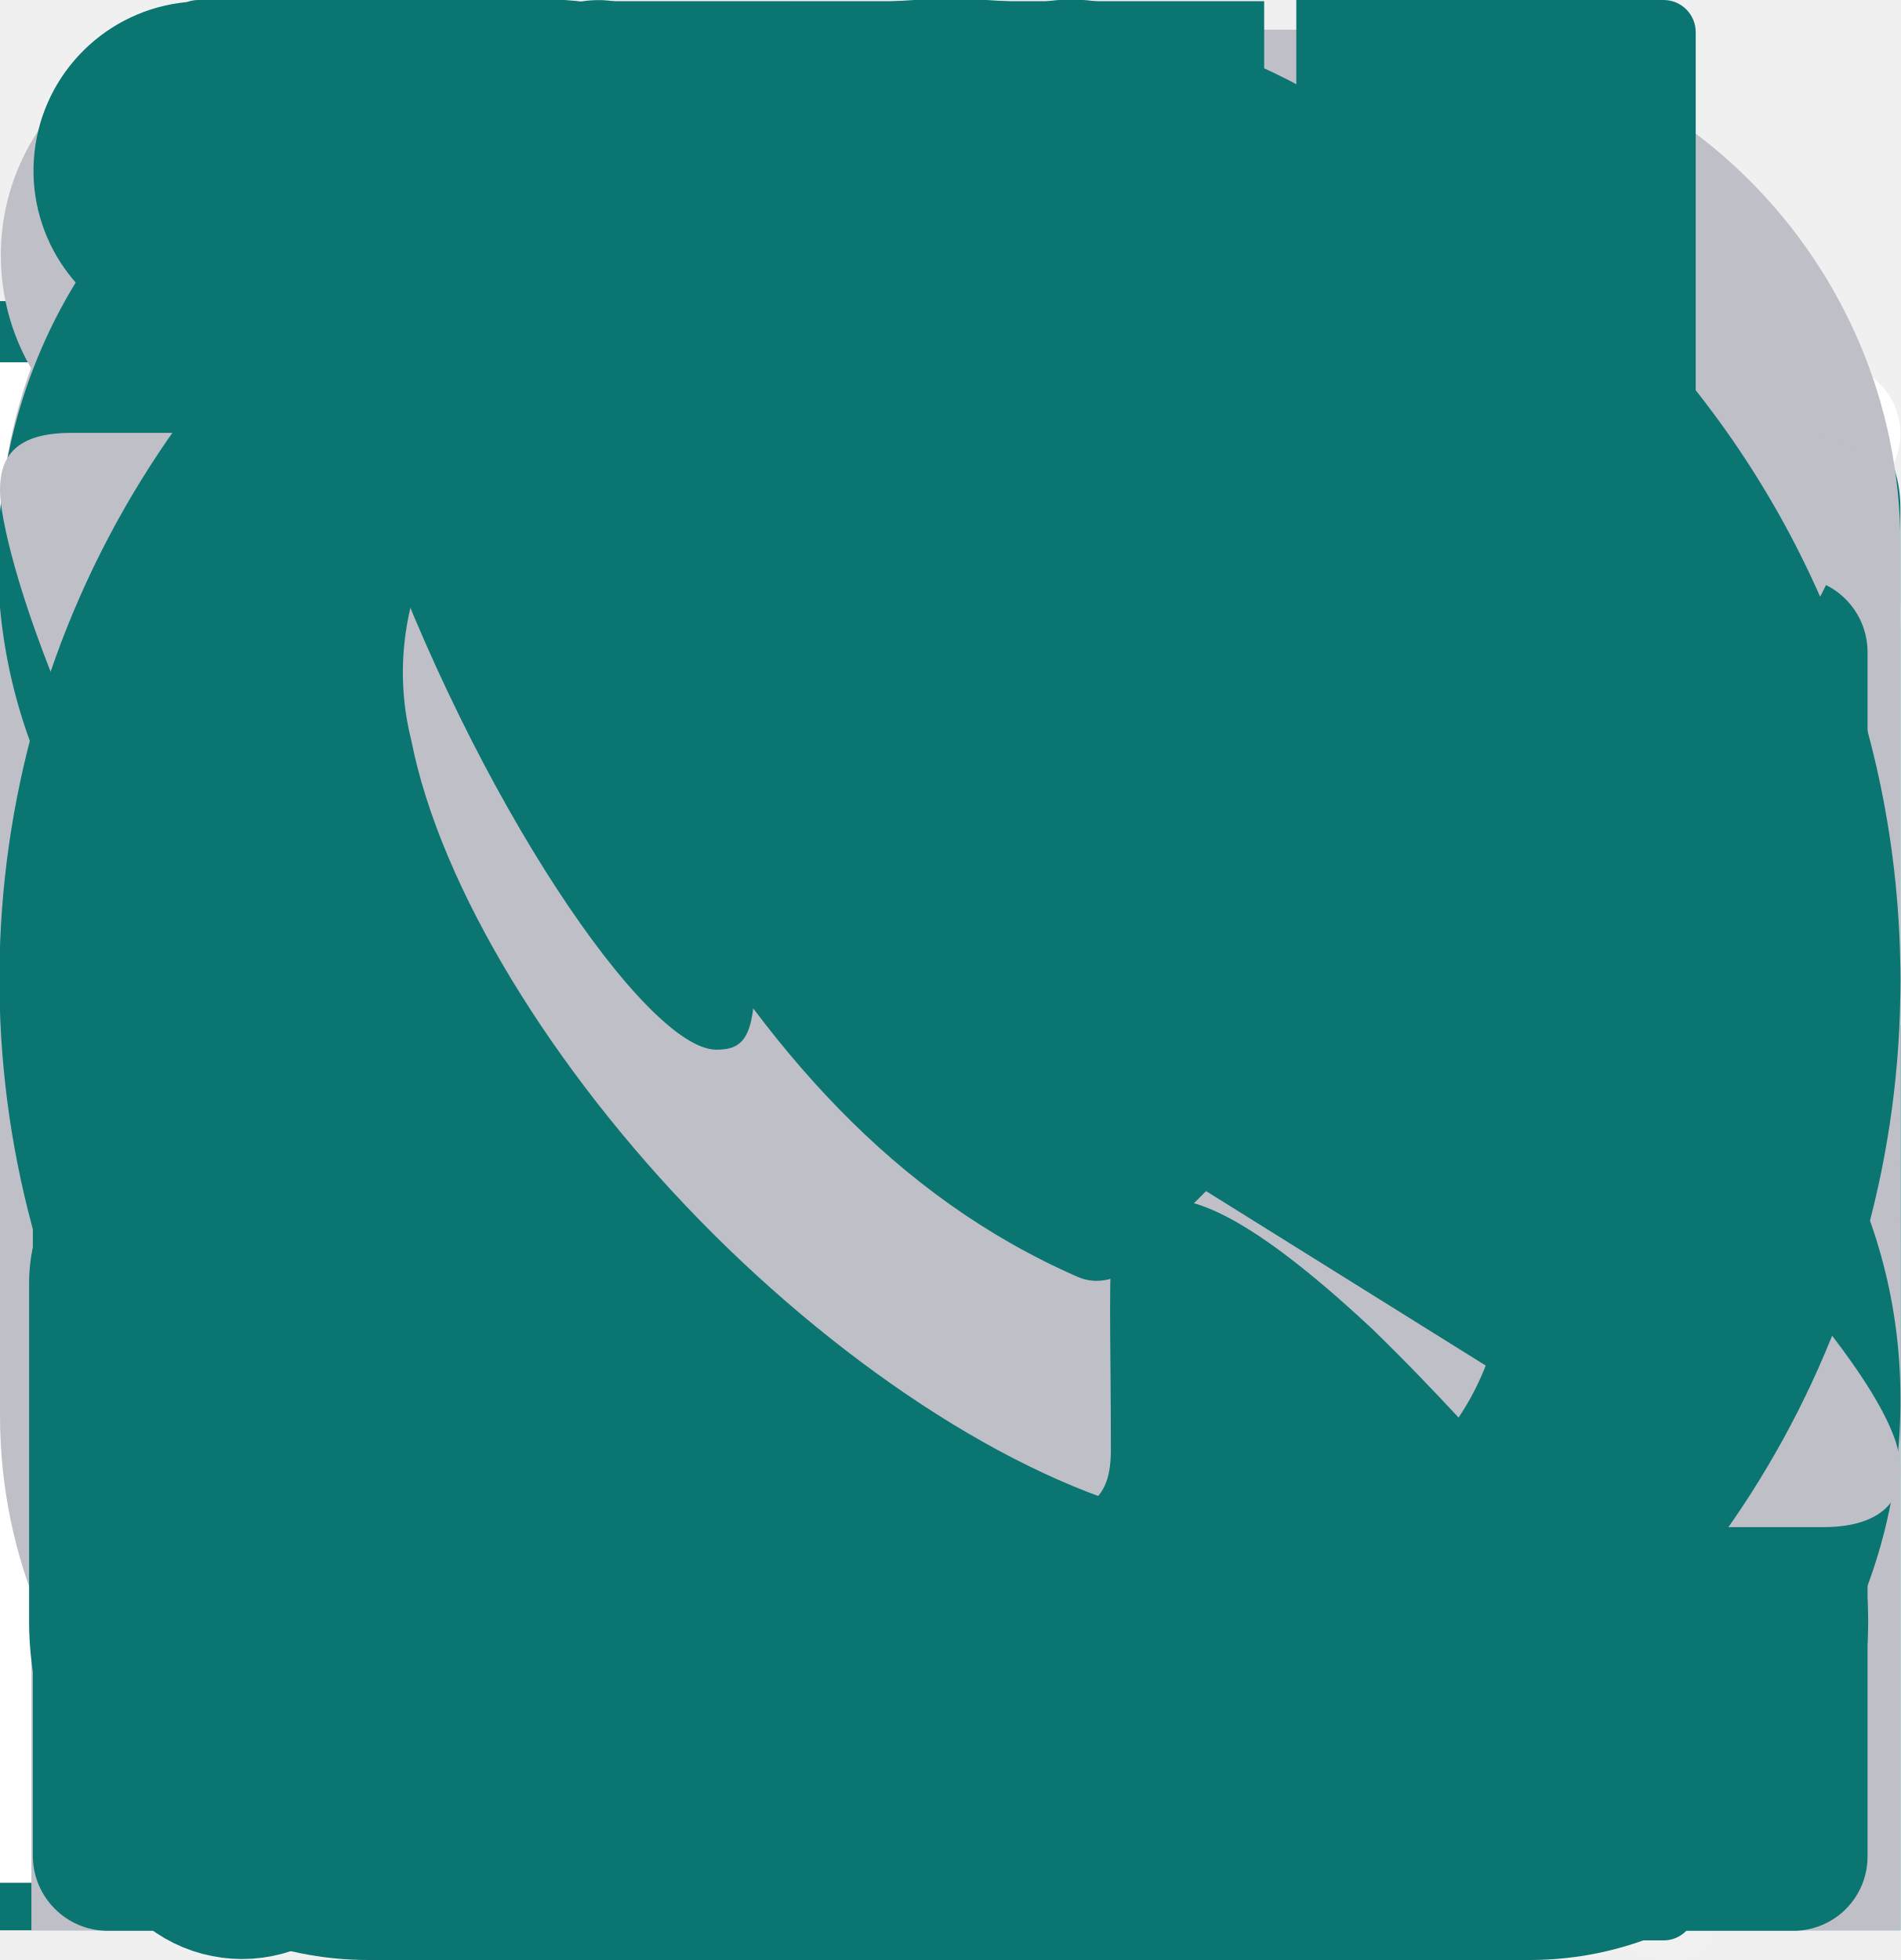
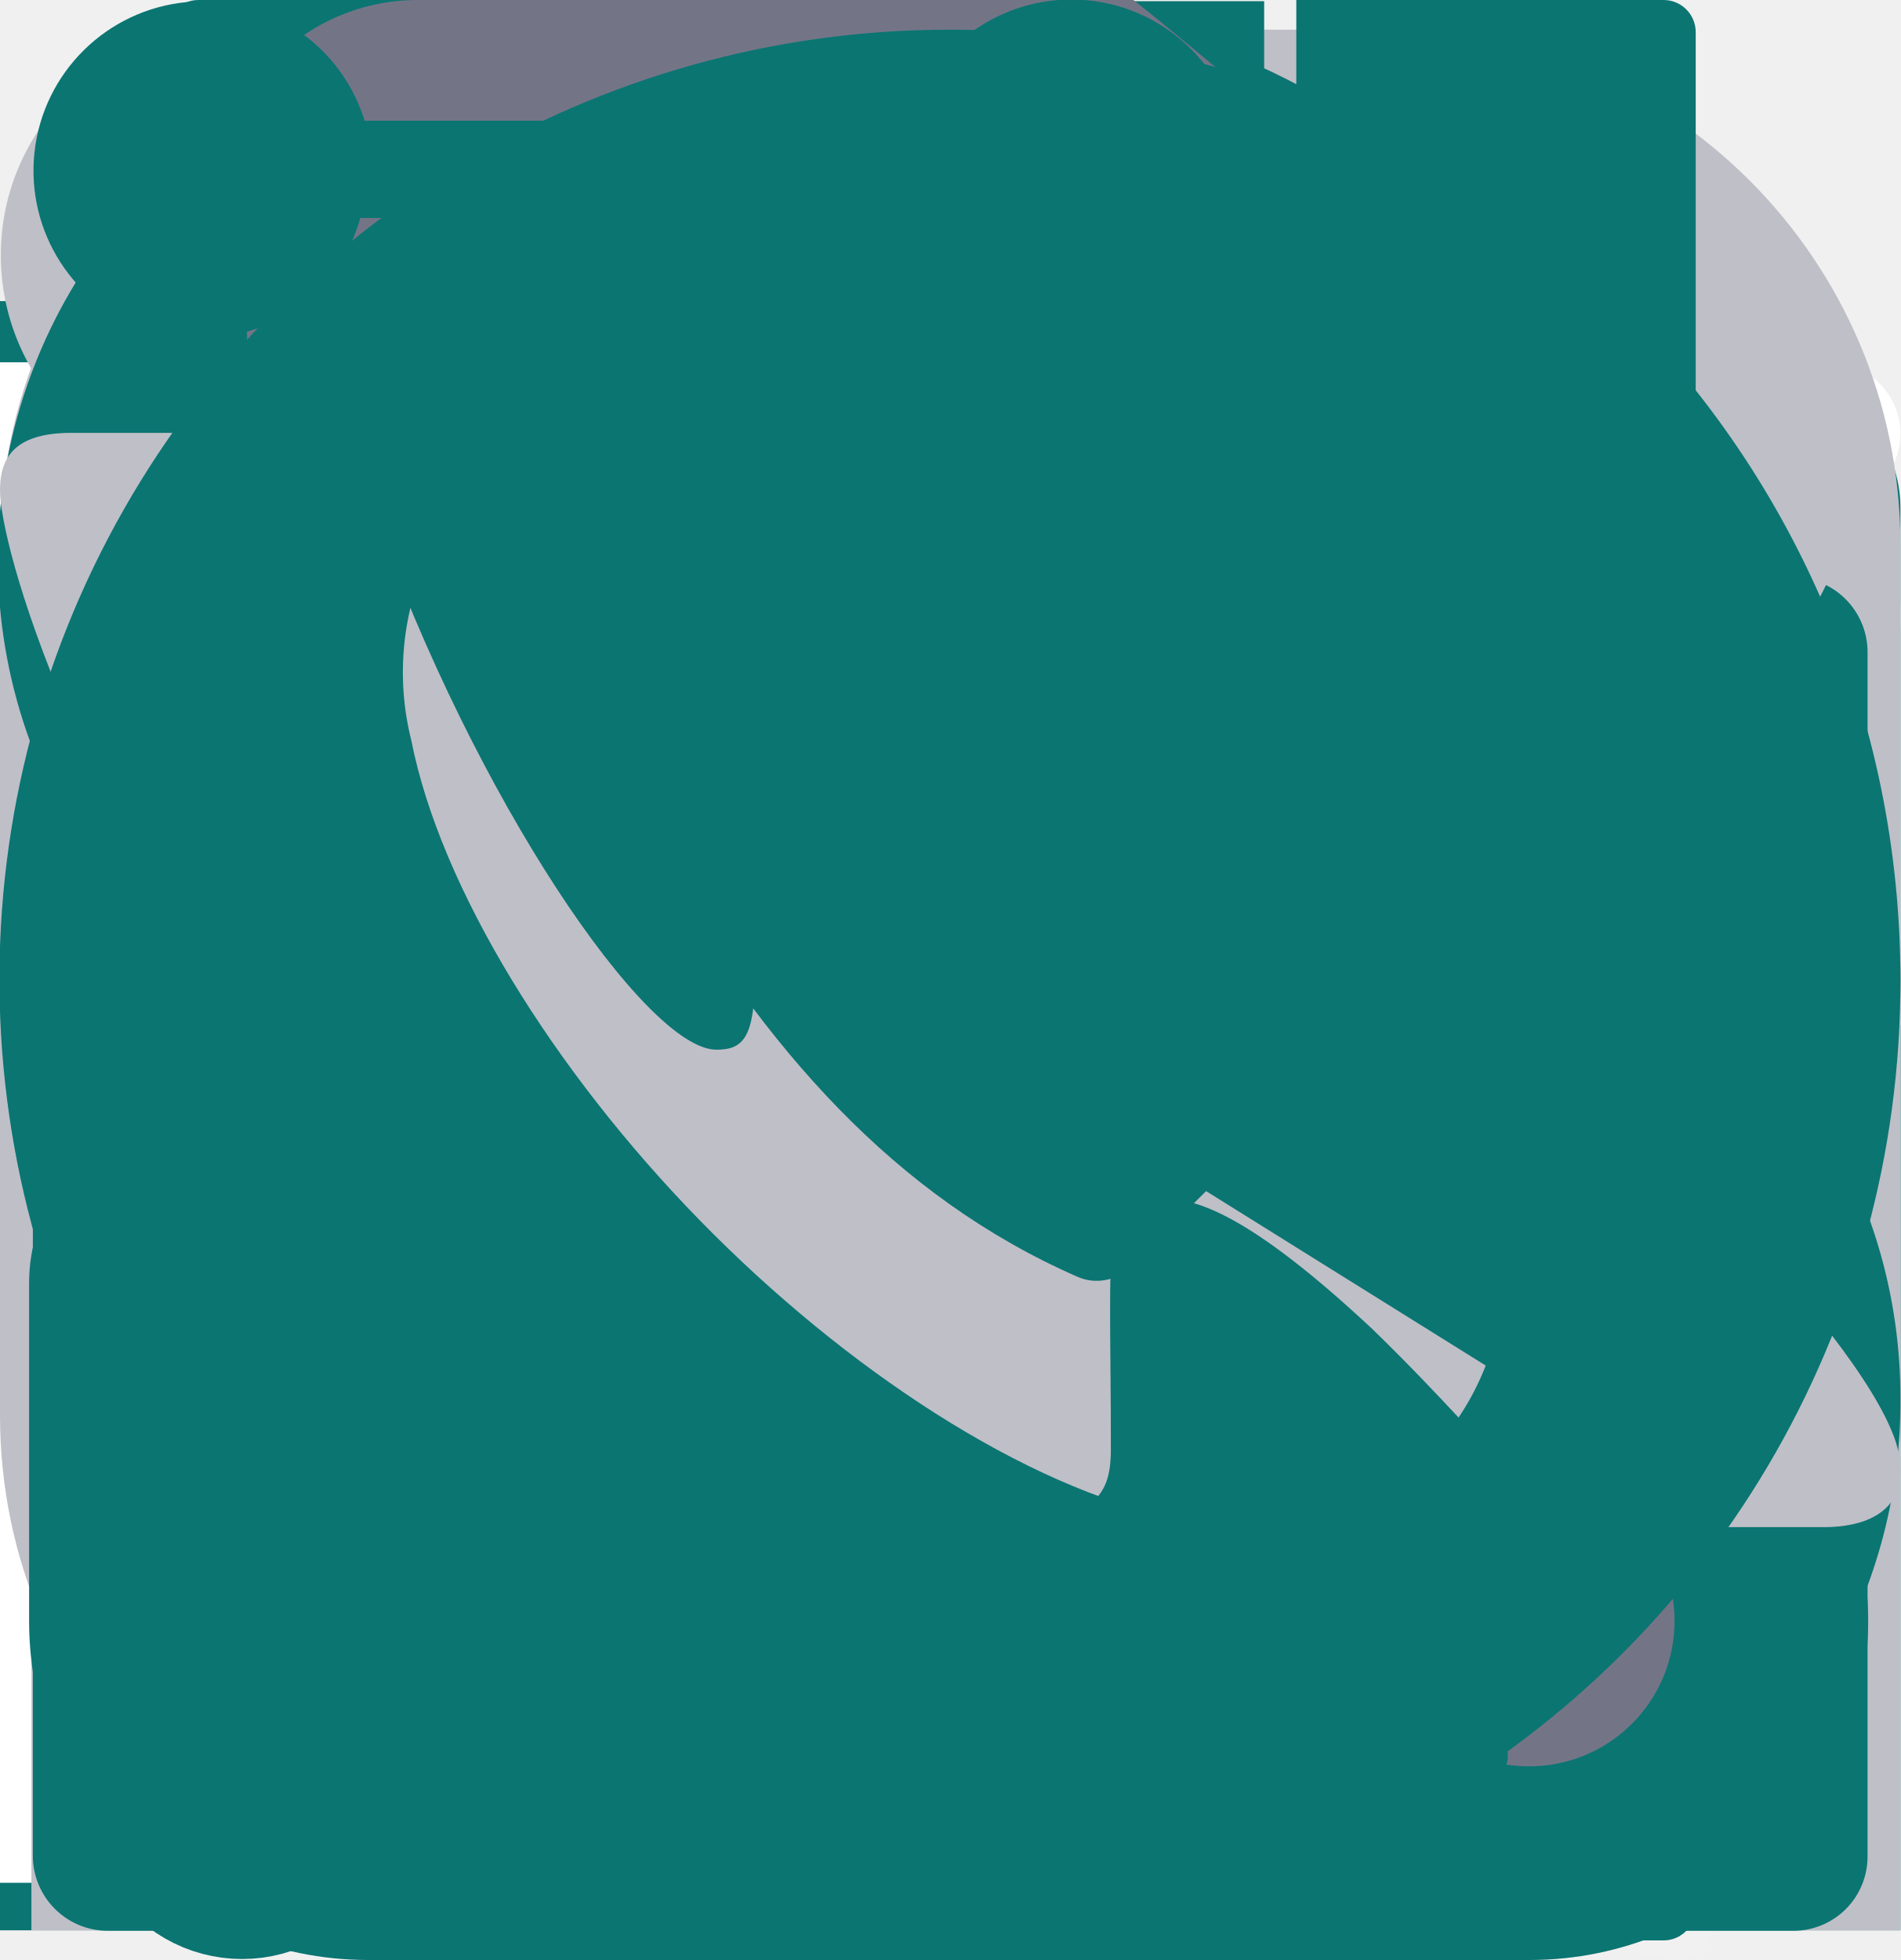
<svg xmlns="http://www.w3.org/2000/svg">
  <style>:root svg:not(:target){display:none}</style>
  <svg viewBox="0 0 50 50" fill="none" id="building-icon">
    <path d="M19.05 0c-3.58 7.72-12.18 1.3-16.67 5.95 1.05-8 8.02-1.55 16.67-5.95Zm-10.72 7.14v14.59l8.34 4.46v-8.33l16.66 8.33v-8.33l16.67 8.33v23.81h-50v-42.86h8.33Zm35.12 26.79h-8.33v7.14h8.33v-7.14Zm-14.28 0h-8.34v7.14h8.34v-7.14Zm-14.29 0h-8.33v7.14h8.33v-7.14Z" fill="#0B7572" />
  </svg>
  <svg viewBox="0 0 67 39" fill="none" id="delivery-icon">
    <path d="m21.76 30.36 20.58 8.6v-20.95l-20.58-7.65v20Zm36.38-10.96-5.73 2.06v-5.8l-7.57 2.64v20.66l21.31-8.6v-19.63l-8.01 2.87v5.8Zm-6.84 14.85-.88.37v-4.63l.88-.3v4.56Zm1.55-.59-.89.37v-4.63l.89-.3v4.56Zm3.08-1.25-.88.3v-4.56l.88-.3v4.56Zm1.55-.66-.88.37v-4.48l.88-.3v4.41Zm3.08-5.66.89-.3v4.35l-.89.36v-4.4Zm-1.76.66.88-.29v4.41l-.88.37v-4.49Zm-.66-16.02 8.01-2.94-22.2-7.79-7.13 2.5 21.32 8.08v.15Zm-27.64-6.03-8.74 3.1 22.2 8.08 8.37-3.02-21.83-8.16Zm-30.5 23.74h18.23v-3.67h-16.54l-1.69 3.67Zm3.01-6.46h15.22v-3.68h-13.53l-1.69 3.68Zm3.02-6.69v.3h12.2v-3.68h-10.59l-1.61 3.38Z" fill="#0B7572" />
  </svg>
  <svg viewBox="0 0 44 44" fill="none" id="dollar-icon">
    <path fill-rule="evenodd" clip-rule="evenodd" d="M9.54 9.54a17.58 17.58 0 0 1 24.92 0 17.58 17.58 0 0 1 0 24.92 17.58 17.58 0 0 1-24.92 0 17.58 17.58 0 0 1 0-24.92Zm34.46 12.46a21.9 21.9 0 0 0-6.45-15.55 21.93 21.93 0 0 0-15.55-6.45 21.93 21.93 0 0 0-15.55 6.45 21.93 21.93 0 0 0-6.45 15.55 21.9 21.9 0 0 0 6.45 15.55 21.93 21.93 0 0 0 15.55 6.45 21.9 21.9 0 0 0 15.55-6.45 21.93 21.93 0 0 0 6.45-15.55Z" fill="#0B7572" />
    <path fill-rule="evenodd" clip-rule="evenodd" d="M16.91 16.99c0-1.56.55-2.83 1.66-3.79a5.75 5.75 0 0 1 3.3-1.2v-1.04h1.29v1.05a5.5 5.5 0 0 1 3.03 1.11c.97.8 1.54 1.9 1.73 3.29l-2.27.34a3.7 3.7 0 0 0-.8-1.98c-.4-.45-.98-.76-1.69-.9v6.32c1.1.27 1.84.5 2.2.65.67.3 1.23.66 1.66 1.1.43.42.76.94 1 1.53.23.6.35 1.24.35 1.92a5.27 5.27 0 0 1-5.2 5.44v2.22h-1.3v-2.19a8.08 8.08 0 0 1-2.68-.74 4.68 4.68 0 0 1-1.78-1.7c-.5-.8-.79-1.76-.87-2.9l2.21-.4c.17 1.17.47 2.04.9 2.59a3.22 3.22 0 0 0 2.22 1.3v-6.98a9.33 9.33 0 0 1-2.77-1.04c-.7-.4-1.23-.93-1.61-1.63a4.8 4.8 0 0 1-.57-2.35v-.02Zm21.25 5.01c0-4.46-1.8-8.5-4.74-11.42a16.1 16.1 0 0 0-22.84 0 16.1 16.1 0 0 0 0 22.84 16.1 16.1 0 0 0 22.84 0 16.1 16.1 0 0 0 4.74-11.42Z" fill="#0B7572" />
    <path fill-rule="evenodd" clip-rule="evenodd" d="M21.86 19.9v-6.06c-.85.12-1.53.47-2.02 1.02s-.74 1.2-.74 1.97c0 .74.21 1.37.63 1.87.42.5 1.13.91 2.12 1.2h.01Zm4.24 5.63c0-.79-.2-1.43-.6-1.91a5.12 5.12 0 0 0-2.36-1.3v6.68c.85-.1 1.56-.48 2.12-1.11.56-.64.83-1.42.83-2.36Z" fill="#0B7572" />
  </svg>
  <svg viewBox="0 0 28 18" fill="none" id="email-icon">
    <path d="M2.05 0c-.4 0-.77.12-1.09.32l12.12 10.25c.56.47 1.3.47 1.86 0l12.1-10.25c-.32-.2-.69-.32-1.09-.32h-23.9Zm-1.93 1.38c-.08.2-.12.43-.12.67v13.66c0 .4.12.79.33 1.1l8.68-7.9-8.9-7.53Zm27.76 0-8.86 7.52 8.65 7.92c.2-.32.33-.7.33-1.11v-13.66c0-.24-.04-.46-.12-.67Zm-9.91 8.42-2.16 1.82a2.8 2.8 0 0 1-3.61 0l-2.15-1.81-8.6 7.85c.18.06.39.1.6.1h23.9c.21 0 .42-.04.6-.1l-8.58-7.86Z" fill="#0B7572" />
  </svg>
  <svg viewBox="0 0 21 19" fill="none" id="file-icon">
    <path d="M19.42 1.6a5.34 5.34 0 0 0-7.63 0l-10.69 10.85a3.88 3.88 0 0 0 0 5.43 3.74 3.74 0 0 0 5.35 0l10.68-10.85c.84-.85.84-2.25 0-3.1a2.14 2.14 0 0 0-3.05 0l-9.16 9.3a.55.55 0 0 0-.12.6.55.55 0 0 0 .3.3.53.53 0 0 0 .58-.13l9.16-9.3c.43-.43 1.1-.43 1.53 0a1.1 1.1 0 0 1 0 1.55l-10.69 10.85a2.65 2.65 0 0 1-3.81 0 2.75 2.75 0 0 1 0-3.87l10.68-10.85a4.25 4.25 0 0 1 6.1 0 4.41 4.41 0 0 1 0 6.2l-9.15 9.3a.55.55 0 0 0-.12.6.55.55 0 0 0 .3.3.53.53 0 0 0 .58-.13l9.16-9.3a5.54 5.54 0 0 0 0-7.75Z" fill="#fff" />
  </svg>
  <svg viewBox="0 0 20 19" fill="none" id="file-image-icon">
    <path fill-rule="evenodd" clip-rule="evenodd" d="M8 3.75c0 .41-.34.75-.75.75h-6.5a.75.75 0 0 1 0-1.5h6.5c.41 0 .75.34.75.75Z" fill="#fff" />
    <path fill-rule="evenodd" clip-rule="evenodd" d="M0 18v-15h1.5v15h-1.5Z" fill="#fff" />
    <path fill-rule="evenodd" clip-rule="evenodd" d="M16 19h-16v-1.5h16v1.5Z" fill="#fff" />
    <path fill-rule="evenodd" clip-rule="evenodd" d="M15.25 19a.75.75 0 0 1-.75-.75v-6.5a.75.75 0 0 1 1.5 0v6.5c0 .41-.34.75-.75.75Zm.5-19c.41 0 .75.34.75.75v6.5a.75.75 0 0 1-1.5 0v-6.5c0-.41.34-.75.75-.75Z" fill="#fff" />
    <path fill-rule="evenodd" clip-rule="evenodd" d="M20 3.75c0 .41-.34.75-.75.75h-6.5a.75.75 0 0 1 0-1.5h6.5c.41 0 .75.34.75.75Z" fill="#fff" />
  </svg>
  <svg viewBox="0 0 703 872" fill="none" id="hieroglyph-icon">
    <path d="M636.25 861.71c-47.02-16.51-133.36-77.67-133.36-94.46 0-2.87-10.72-23.6-23.82-46.05-14.64-25.09-31.3-70.58-43.22-117.98-17.5-69.56-19.33-88.36-18.7-191.12.62-98.39-.76-113.97-10.08-113.97-17.7 0-137.36 28.14-150.48 35.38-6.68 3.69-16.71 6.7-22.3 6.7-20.95 0-17.45 13.63 6.41 25l24.73 11.76-3.63 39.48c-2 21.72-5.43 48.17-7.64 58.77-4.75 22.82-6 22.65 57.4 7.78 54.9-12.88 73.22-10.3 68.04 9.57-2.63 10.1-14.99 14.8-56.31 21.4-67.77 10.81-74.64 16.5-69.27 57.38 2.3 17.53 6.12 73.6 8.5 124.59l4.3 92.71-18.55 8.48c-37.75 17.26-66.95-8.23-86.49-75.5-10.83-37.27-10.77-37.75 4.84-37.75 17.25 0 21.5-12.59 26.58-78.59l4.2-54.67-30.74.53c-16.9.3-41.56 4.46-54.79 9.25-25.53 9.26-37.13 25.29-18.3 25.29 32.8 0 33.73 120.05 1.1 141.91-16.05 10.76-39.06 4.99-50.6-12.68-11.24-17.21-11.05-19.58 4.21-50.85 34.32-70.34 31.77-89.47-11.57-86.79-54.05 3.35-47.31-10.24 12.94-26.1 85.73-22.58 82.05-20.22 60.69-38.76-18.98-16.48-40.83-52.66-40.83-67.6 0-5.82 9.42-7.03 31.3-4.02 44.07 6.06 59.19 17.55 64.19 48.78 3.12 19.47 7.3 26.05 15.55 24.45 13.54-2.61 16.13-35 6.88-86.02-9.8-54.08-16.13-57.47-81.13-43.46-64.56 13.92-66.67 14.06-63.34 4.02 2.95-8.88 14.87-13.55 176.84-69.28 65.35-22.48 140.43-49.07 166.84-59.07 50.28-19.05 106.83-23.75 130.81-10.87 13.33 7.16 13.27 7.83-2.82 29.8-9.05 12.37-21.69 34.02-28.08 48.1-11.9 26.24-26.5 110.38-20.81 120.03 1.74 2.95 4.85 25.05 6.9 49.1 4.44 51.72 43.66 175.76 67.62 213.84 16.92 26.9 62.99 71.84 73.63 71.84 11.67 0 42.78-48.38 42.78-66.53 0-22.44 15.46-9 31.5 27.38 17.99 40.82 19.77 86.25 4.49 114.55-9.94 18.4-15.03 18.79-56.4 4.25Zm-266.92-164.44c-22.66-12.34-93.45-80.42-93.72-90.14-.06-2.15-2.73-8.06-5.94-13.14-9.47-14.98-1.17-16.72 42.06-8.77 54.28 9.96 93.76 37.88 106.87 75.56 8.34 23.97 8.49 30.86.89 40.05-11.57 13.99-18.86 13.47-50.16-3.56Zm-85.07-281.66c2.04-16.4 5.73-32.08 8.2-34.86 4.28-4.8 75.21 10.82 82.54 18.17 7.63 7.65-6.21 16.96-37.94 25.53-18.36 4.95-36.37 11.7-40.02 14.99-13.09 11.78-16.44 5.52-12.79-23.83Zm-137.86-173.14c5.77-3.38 37.22-14.13 69.9-23.89 32.68-9.76 78.29-25.76 101.36-35.56 42.85-18.2 68.8-21.52 107.47-13.76 32.16 6.46 26.63 21.37-11.36 30.6-18.26 4.43-58.37 14-89.12 21.26-30.76 7.26-66.91 16.51-80.34 20.56-30.06 9.06-113.17 9.73-97.9.79Zm-40.19-56.77c-19.92-8.03-19.75-9.94 3.5-40.88 44.67-59.47 73.95-122.29 69.9-150l-3.05-20.82 33.28 4.43c18.3 2.44 43.22 7.9 55.36 12.15 19.21 6.72 21.5 10.12 17.63 26.14-5.38 22.3-46.32 92.05-54.02 92.05-3.04 0-5.52 4.8-5.52 10.65 0 14.61 22.29 8.43 105.68-29.31 70.6-31.96 111.6-38.3 135.28-20.93 23.3 17.1 8.58 32.58-31.01 32.58-19.33 0-53.24 6.03-75.36 13.4-22.12 7.38-66.63 17.3-98.9 22.06-35.22 5.19-63.26 13.24-70.13 20.14-10.14 10.17-58.08 36.3-64.47 35.13-1.35-.25-9.52-3.3-18.17-6.79Z" fill="#fff" fill-opacity=".08" />
  </svg>
  <svg viewBox="0 0 22 22" fill="none" id="instagram-icon">
    <path d="M16.04 0h-10.08a5.96 5.96 0 0 0-5.96 5.96v10.09a5.96 5.96 0 0 0 5.96 5.95h10.09a5.96 5.96 0 0 0 5.95-5.95v-10.1a5.96 5.96 0 0 0-5.96-5.95Zm-5.04 17.02a6.02 6.02 0 1 1 .01-12.05 6.02 6.02 0 0 1-.01 12.05Zm6.16-10.62a1.78 1.78 0 1 1 0-3.56 1.78 1.78 0 0 1 0 3.56Z" fill="#BFBFC7" />
    <path d="M11 7.33a3.67 3.67 0 1 0 0 7.34 3.67 3.67 0 0 0 0-7.34Zm6.16-3.19a.49.49 0 1 0 0 .97.49.49 0 0 0 0-.97Z" fill="#BFBFC7" />
  </svg>
  <svg viewBox="0 0 23 23" fill="none" id="linkedin-icon">
    <path d="M23 23v-8.3c0-4.06-.88-7.18-5.68-7.18a4.98 4.98 0 0 0-4.48 2.43h-.06v-2.06h-4.55v15.1h4.73v-7.47c0-1.97.38-3.87 2.84-3.87 2.43 0 2.47 2.24 2.47 4v7.35h4.72Zm-22.62-15.1h4.74v15.1h-4.74v-15.1Zm2.36-7.9a2.73 2.73 0 1 0 0 5.46 2.73 2.73 0 1 0 0-5.46Z" fill="#BFBFC7" />
  </svg>
  <svg viewBox="0 0 44 50" fill="none" id="location-icon">
    <path fill-rule="evenodd" clip-rule="evenodd" d="M4.29 14.01a21.93 21.93 0 0 0-4.29 13.06c0 4.9 1.6 9.41 4.29 13.06a45.7 45.7 0 0 1 9.13-2.28 57.43 57.43 0 0 1-.82-15.99l-.74 1.2-5.23-8.25c-.8-.24-1.6-.51-2.34-.79Zm8.33 25.43c-2.66.46-5.14 1.1-7.37 1.9a21.88 21.88 0 0 0 13 7.41 15.71 15.71 0 0 1-3.22-5.34 33.56 33.56 0 0 1-1.3-4.15l-1.1.18Zm2.58-.37a31.3 31.3 0 0 0 1.2 3.8c1.5 3.83 3.48 6.2 5.6 6.2 2.14 0 4.12-2.37 5.62-6.2.45-1.14.85-2.42 1.2-3.8a57.72 57.72 0 0 0-13.6 0h-.02Zm-1.36-12.01c0 3.83.37 7.44 1.03 10.57a59.3 59.3 0 0 1 14.27 0 51.89 51.89 0 0 0 1.04-10.57c0-3.82-.37-7.43-1.04-10.56a59.3 59.3 0 0 1-13.32.1l-.89 1.45-.49.8c-.39 2.54-.6 5.3-.6 8.22Zm2.83-11.84a56.8 56.8 0 0 0 12.13-.16 31.28 31.28 0 0 0-1.2-3.81c-1.5-3.83-3.48-6.2-5.61-6.2-.63 0-1.26.22-1.86.62.03.18.05.37.06.56v.11l.03.29v.36a10 10 0 0 1-1.59 4.98l-1.98 3.24.02.01Zm12.3-4.5c.5 1.25.92 2.64 1.3 4.14a44.04 44.04 0 0 0 8.49-2.07 21.97 21.97 0 0 0-13-7.42 15.7 15.7 0 0 1 3.22 5.34v.01Zm1.61 5.58a53.36 53.36 0 0 1 1.05 10.76c0 3.89-.38 7.55-1.05 10.77.35.05.7.1 1.04.17a45.7 45.7 0 0 1 8.1 2.12 21.93 21.93 0 0 0 4.28-13.07c0-4.89-1.6-9.4-4.29-13.06a45.7 45.7 0 0 1-9.13 2.28v.02Zm-.31 22.97a32 32 0 0 1-1.3 4.14 15.68 15.68 0 0 1-3.21 5.35 21.89 21.89 0 0 0 12.98-7.43 44.98 44.98 0 0 0-8.48-2.07v.01Zm-16.2-31.17a3.3 3.3 0 1 1-4.66-4.66 3.3 3.3 0 1 1 4.66 4.66Zm-.33 9.1-.05.08.05-.08Zm5-10.83v.02-.02Zm-11.96-4.34a7 7 0 0 0-2.06 4.97c0 1.18.64 2.82 1.58 4.6l.04.02c.05.05.1.1.12.17l.64 1 .02.02 4.74 7.48 1.02-1.65.06-.1.76-1.24.06-.1 3.67-5.98c.82-1.64 1.37-3.13 1.37-4.21v-.3l-.02-.23-.01-.06v-.02a7.02 7.02 0 0 0-11.97-4.34l-.02-.03Z" fill="#0B7572" />
  </svg>
  <svg viewBox="0 0 44 47" fill="none" id="lock-icon">
    <path fill-rule="evenodd" clip-rule="evenodd" d="M42.22 13.84h-40.43a1.8 1.8 0 0 0-1.79 1.8v28.87a1.8 1.8 0 0 0 1.79 1.79h40.43a1.78 1.78 0 0 0 1.78-1.79v-28.88a1.8 1.8 0 0 0-1.78-1.79Zm-19.37 18.78v9.27a.84.84 0 0 1-1.68 0v-9.27a2.3 2.3 0 0 1 .83-4.45 2.3 2.3 0 0 1 .85 4.45Z" fill="#0B7572" />
    <path fill-rule="evenodd" clip-rule="evenodd" d="M39.95 17.4a17.9 17.9 0 0 0-5.25-12.14 17.9 17.9 0 0 0-25.39 0 17.9 17.9 0 0 0-5.25 12.14h35.89Zm-3.8-3.3a14.5 14.5 0 0 0-3.79-6.5 14.6 14.6 0 0 0-10.36-4.3c-3.9 0-7.6 1.55-10.36 4.3a14.55 14.55 0 0 0-3.77 6.5h28.27Z" fill="#0B7572" />
  </svg>
  <svg viewBox="0 0 24 32" fill="none" id="phone-icon">
    <path d="m11 6.7-3.36-5.83c-.86-1.48-2.34-.62-2.34-.62l-2.08 1.2 5.08 8.78 2.08-1.2c1.48-.85.62-2.33.62-2.33Zm8.62 24.84-5.07-8.8c-1.25.73-2.4-.6-3.46-2.04a32.94 32.94 0 0 1-3.48-6.02c-.71-1.64-1.25-3.33-.04-4.02l-5.08-8.8c-1.78 1.04-5.34 6.54 1.73 18.79 7.1 12.29 13.62 11.92 15.4 10.89Zm3.44-3.96-3.37-5.83c-.85-1.48-2.34-.62-2.34-.62l-2.07 1.2 5.08 8.79 2.07-1.2c1.48-.86.63-2.34.63-2.34Z" fill="#0B7572" />
  </svg>
  <svg viewBox="0 0 35 38" fill="none" id="play-icon">
    <path d="m32.2 20.3-27.68 15.98a1.5 1.5 0 0 1-2.25-1.3v-31.96a1.5 1.5 0 0 1 2.25-1.3l27.68 15.98c1 .58 1 2.02 0 2.6Z" fill="#0B7572" stroke="#0B7572" stroke-width="3" />
  </svg>
  <svg viewBox="0 0 40 50" fill="none" id="schedule-icon">
    <path fill-rule="evenodd" clip-rule="evenodd" d="M6.17 36.75h6.9c.45 0 .82.36.82.82v6.9c0 .45-.37.82-.82.82h-6.9a.82.82 0 0 1-.82-.82v-6.9c0-.46.36-.82.82-.82Zm27.44-9.64h-12.65a.82.82 0 1 1 0-1.65h12.65a.82.82 0 1 1 0 1.65Zm-19.2-16.73-6.46 6.46a.82.82 0 0 1-1.3-.15l-1.96-3.39a.82.82 0 0 1 .3-1.12.82.82 0 0 1 1.12.3l1.42 2.47 5.71-5.72a.82.82 0 0 1 1.16 0c.32.32.32.84 0 1.16Zm-4.22-10.38h-9.37a.82.82 0 0 0-.82.82v47.85c0 .46.37.83.82.83h37.38c.45 0 .82-.37.82-.83v-47.85a.82.82 0 0 0-.82-.82h-9.37v4.48c0 .45-.37.82-.82.82h-17a.82.82 0 0 1-.82-.82v-4.48Zm9.95 41.02c0-.46.36-.82.82-.82h12.65a.82.82 0 1 1 0 1.64h-12.65a.82.82 0 0 1-.82-.82Zm-5.74-17.38-6.45 6.45a.82.82 0 0 1-1.3-.15l-1.96-3.38a.82.82 0 0 1 .3-1.13.82.82 0 0 1 1.12.3l1.42 2.47 5.71-5.71a.82.82 0 0 1 1.16 0c.32.32.32.84 0 1.16v-.01Zm6.56-9.79a.82.82 0 1 1 0-1.64h12.65a.82.82 0 1 1 0 1.64h-12.65Z" fill="#0B7572" />
    <path fill-rule="evenodd" clip-rule="evenodd" d="M28 .03h-16.99v4.45h17v-4.45Z" fill="#0B7572" />
  </svg>
  <svg viewBox="0 0 28 28" fill="none" id="skype-icon">
    <path d="M27 16.34a13.37 13.37 0 0 0-.82-7.56 13.2 13.2 0 0 0-14.68-7.86 7.82 7.82 0 0 0-10.52 10.73 13.4 13.4 0 0 0 .85 7.44 13.2 13.2 0 0 0 14.5 7.9 7.8 7.8 0 0 0 11.67-6.84c0-1.33-.34-2.65-1-3.81Zm-12.94 5.71c-4.7 0-6.8-2.31-6.8-4.05 0-.89.66-1.51 1.56-1.51 2.01 0 1.49 2.9 5.24 2.9 1.92 0 2.98-1.05 2.98-2.12 0-.65-.32-1.36-1.58-1.67l-4.18-1.05c-3.36-.84-3.97-2.67-3.97-4.38 0-3.56 3.34-4.9 6.48-4.9 2.89 0 6.3 1.6 6.3 3.74 0 .92-.8 1.45-1.7 1.45-1.71 0-1.4-2.38-4.85-2.38-1.71 0-2.66.78-2.66 1.9 0 1.1 1.35 1.46 2.53 1.73l3.09.68c3.39.76 4.24 2.74 4.24 4.61 0 2.9-2.21 5.05-6.68 5.05Z" fill="#0B7572" />
  </svg>
+   <svg viewBox="0 0 15 20" fill="none" id="technical-file-icon">
+     <path d="m9.62.2-.25-.2h-7.3c-1.15 0-2.07.93-2.07 2.08v15.84c0 1.15.92 2.08 2.06 2.08h10.88c1.13 0 2.06-.93 2.06-2.08v-12.22c0-.43 0-1.08-5.38-5.5Zm.19 2.54a45.22 45.22 0 0 1 3.11 2.86h-3.11v-2.86Zm3.13 15.43h-10.88a.24.24 0 0 1-.24-.25v-15.84c0-.14.1-.25.24-.25h5.93v4.68c0 .51.4.92.9.92h4.3v10.5c0 .13-.12.24-.25.24Z" fill="#737587" />
+   </svg>
  <svg viewBox="0 0 47 50" fill="none" id="vehicle-icon">
    <path d="M38.28 32.72h-29.64a4.33 4.33 0 0 0-3.08-4.16v-20.1a4.17 4.17 0 0 0 2.89-2.9h13.89a4.3 4.3 0 0 0 2.9 2.9v6.48l-2.6 2.62-1.39-1.4a1.22 1.22 0 0 0-2 .4 1.24 1.24 0 0 0 .27 1.36l1.39 1.39-1.4 1.38a1.24 1.24 0 0 0 1.35 2.02c.15-.06.28-.15.4-.27l1.38-1.38 2.96 2.95a1.22 1.22 0 0 0 1.74 0l3.07-2.97 1.39 1.39a1.24 1.24 0 1 0 1.73-1.75l-1.39-1.39 1.4-1.39a1.24 1.24 0 0 0-1.35-2.02c-.14.07-.28.16-.4.27l-1.38 1.4-2.59-2.6v-6.5a4.32 4.32 0 1 0-5.37-5.37h-13.89a4.32 4.32 0 1 0-5.47 5.38v20.12a4.33 4.33 0 0 0-3.09 4.17v8.64a8.65 8.65 0 0 0 8.64 8.61h29.64a8.64 8.64 0 1 0 0-17.28Zm-9.72-13.43-2.03 2.1-2.07-2.1 2.07-2.08 2.03 2.08Zm9.72 25.77a3.7 3.7 0 1 1-.02-7.42 3.7 3.7 0 0 1 .02 7.42Zm-33.33-3.7a3.7 3.7 0 1 1 7.42-.03 3.7 3.7 0 0 1-7.42.03Zm27.15 0a3.7 3.7 0 1 1-7.41 0 3.7 3.7 0 0 1 7.41 0Zm-9.87 0a3.7 3.7 0 1 1-7.42 0 3.7 3.7 0 0 1 7.42 0Z" fill="#0B7572" />
    <path d="M8.64 42.6a1.24 1.24 0 1 0 0-2.47 1.24 1.24 0 0 0 0 2.47Zm9.88 0a1.24 1.24 0 1 0 0-2.47 1.24 1.24 0 0 0 0 2.47Zm9.88 0a1.24 1.24 0 1 0 0-2.47 1.24 1.24 0 0 0 0 2.47Zm9.88 0a1.24 1.24 0 1 0 0-2.47 1.24 1.24 0 0 0 0 2.47Z" fill="#0B7572" />
  </svg>
  <svg viewBox="0 0 33 19" fill="none" id="vk-icon">
    <path d="M27.38 10.9c-.53-.67-.38-.97 0-1.56.01 0 4.42-6.01 4.87-8.05.23-.74 0-1.29-1.09-1.29h-3.6c-.93 0-1.35.47-1.58 1 0 0-1.83 4.33-4.43 7.15-.84.8-1.23 1.07-1.69 1.07-.22 0-.57-.26-.57-1v-6.93c0-.9-.26-1.29-1.02-1.29h-5.67c-.58 0-.92.42-.92.8 0 .85 1.3 1.04 1.43 3.42v5.15c0 1.13-.2 1.34-.67 1.34-1.22 0-4.2-4.36-5.96-9.35-.36-.97-.7-1.36-1.63-1.36h-3.61c-1.03 0-1.24.47-1.24 1 0 .92 1.23 5.52 5.7 11.6 2.99 4.15 7.19 6.4 11.01 6.4 2.3 0 2.58-.5 2.58-1.36 0-3.96-.2-4.34.94-4.34.54 0 1.46.26 3.6 2.26 2.45 2.38 2.86 3.44 4.23 3.44h3.6c1.03 0 1.56-.5 1.26-1.48-.69-2.08-5.33-6.34-5.54-6.62Z" fill="#BFBFC7" />
  </svg>
  <svg viewBox="0 0 28 28" fill="none" id="whatsapp-icon">
    <path fill-rule="evenodd" clip-rule="evenodd" d="M14 0a13.99 13.99 0 0 0-11.53 21.94.7.7 0 0 1 .09.6l-1.42 4.76 4.66-1.6a.7.7 0 0 1 .6.07 13.99 13.99 0 0 0 21.6-11.77c0-7.74-6.26-14-14-14Zm-5.73 6.1 2.55 4.21-1.06 1.05a.7.7 0 0 0-.11.85c1.62 2.8 3.53 4.98 6.22 6.16a.7.7 0 0 0 .78-.14l1.12-1.12 4.12 2.57a3.89 3.89 0 0 1-1.73 1.99 4.2 4.2 0 0 1-2.85.26c-2.19-.45-4.84-2.18-7-4.39-2.15-2.2-3.82-4.89-4.25-7.07a4.11 4.11 0 0 1 .28-2.78c.35-.64.94-1.2 1.93-1.59Z" fill="#0B7572" />
  </svg>
</svg>
